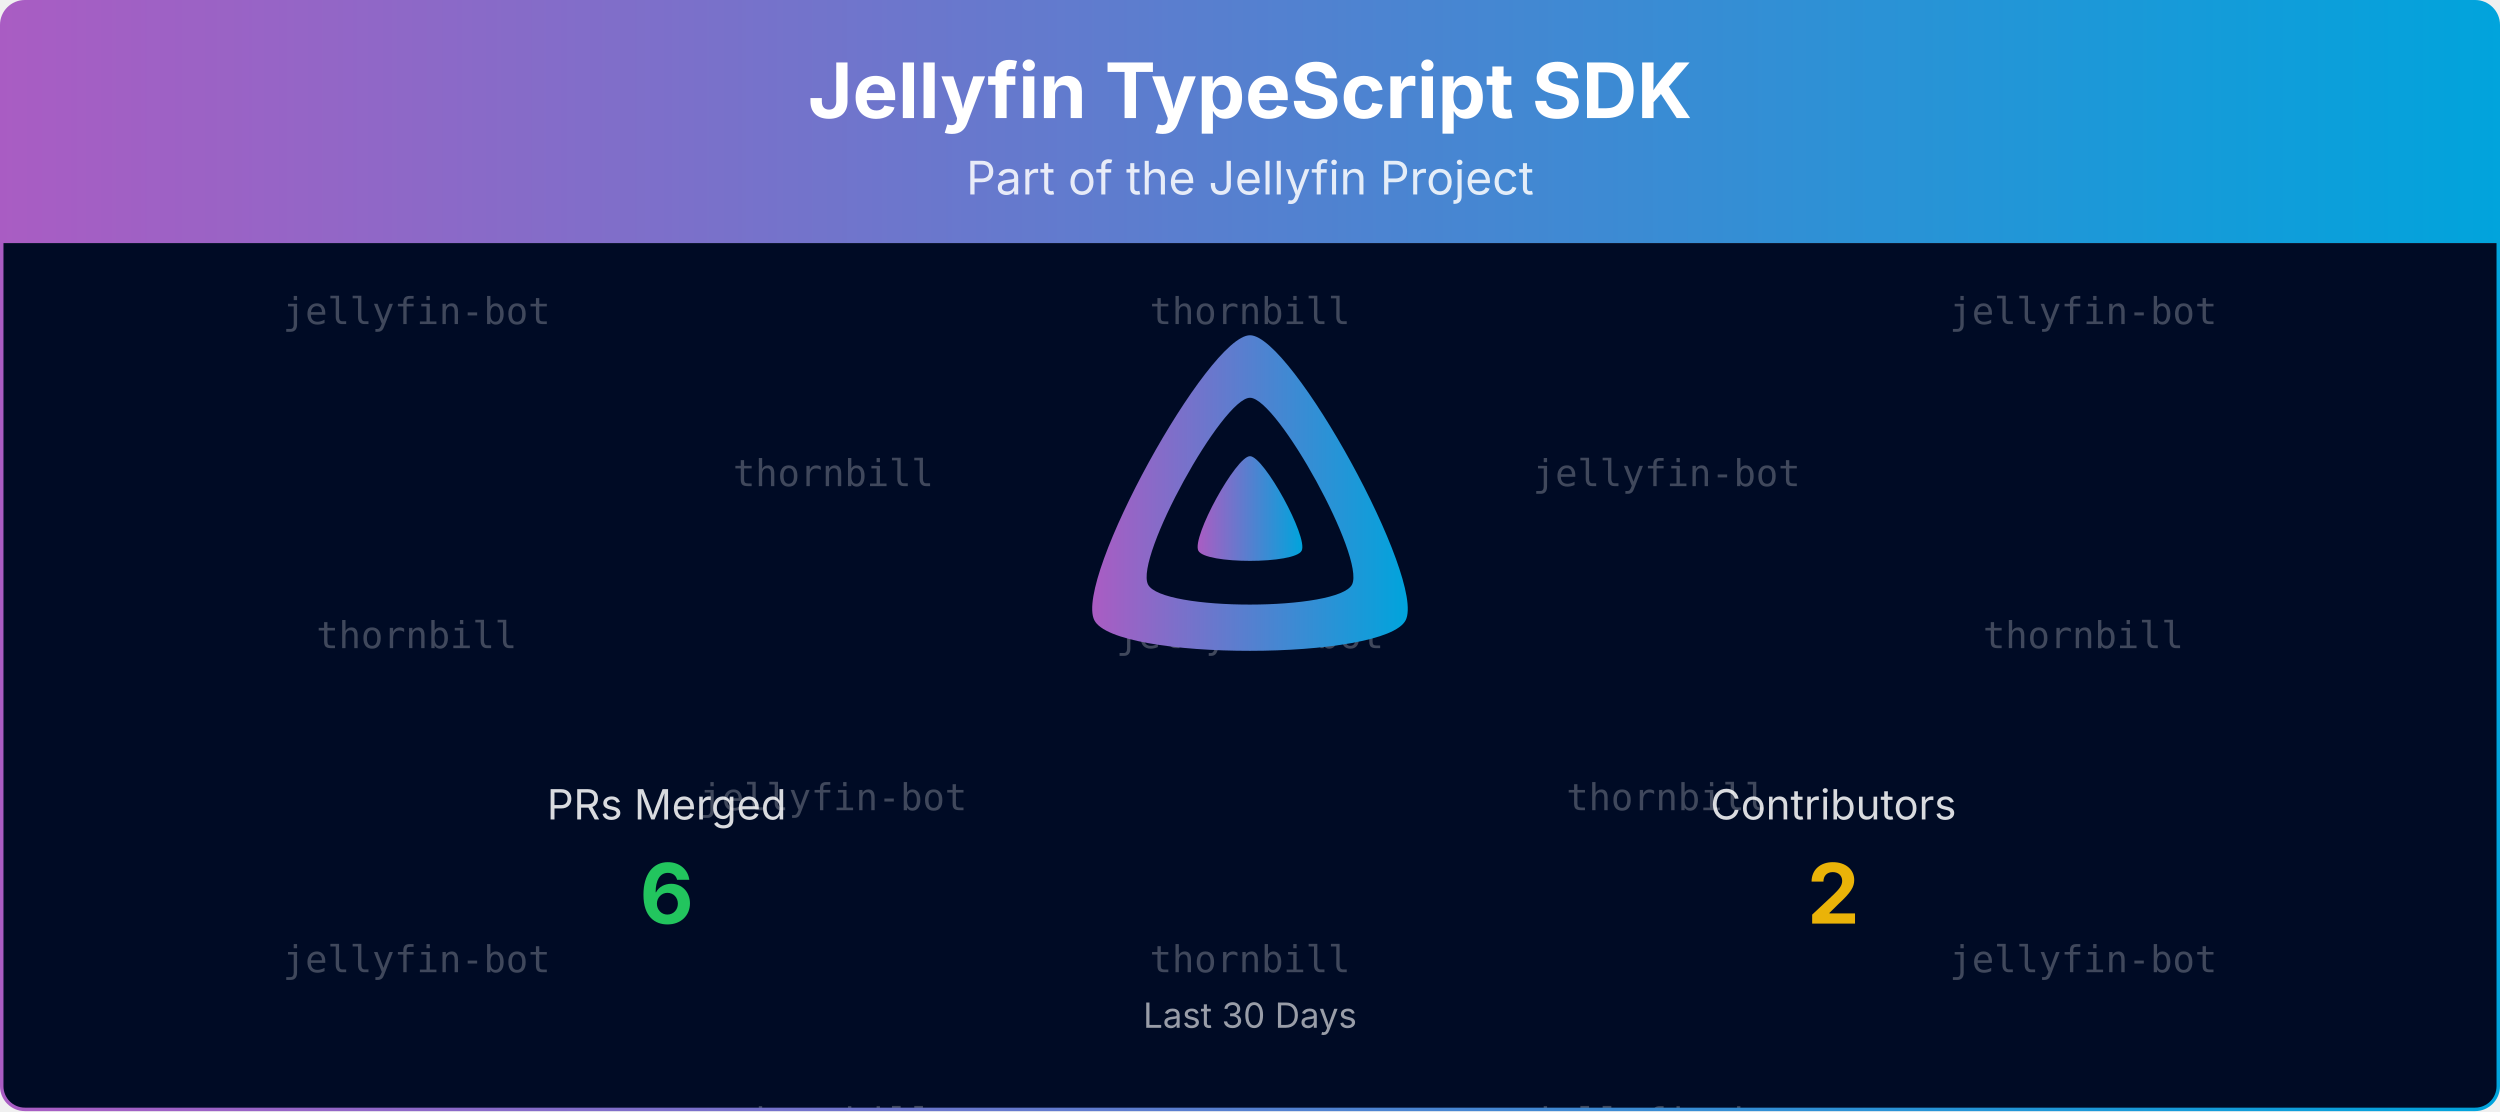
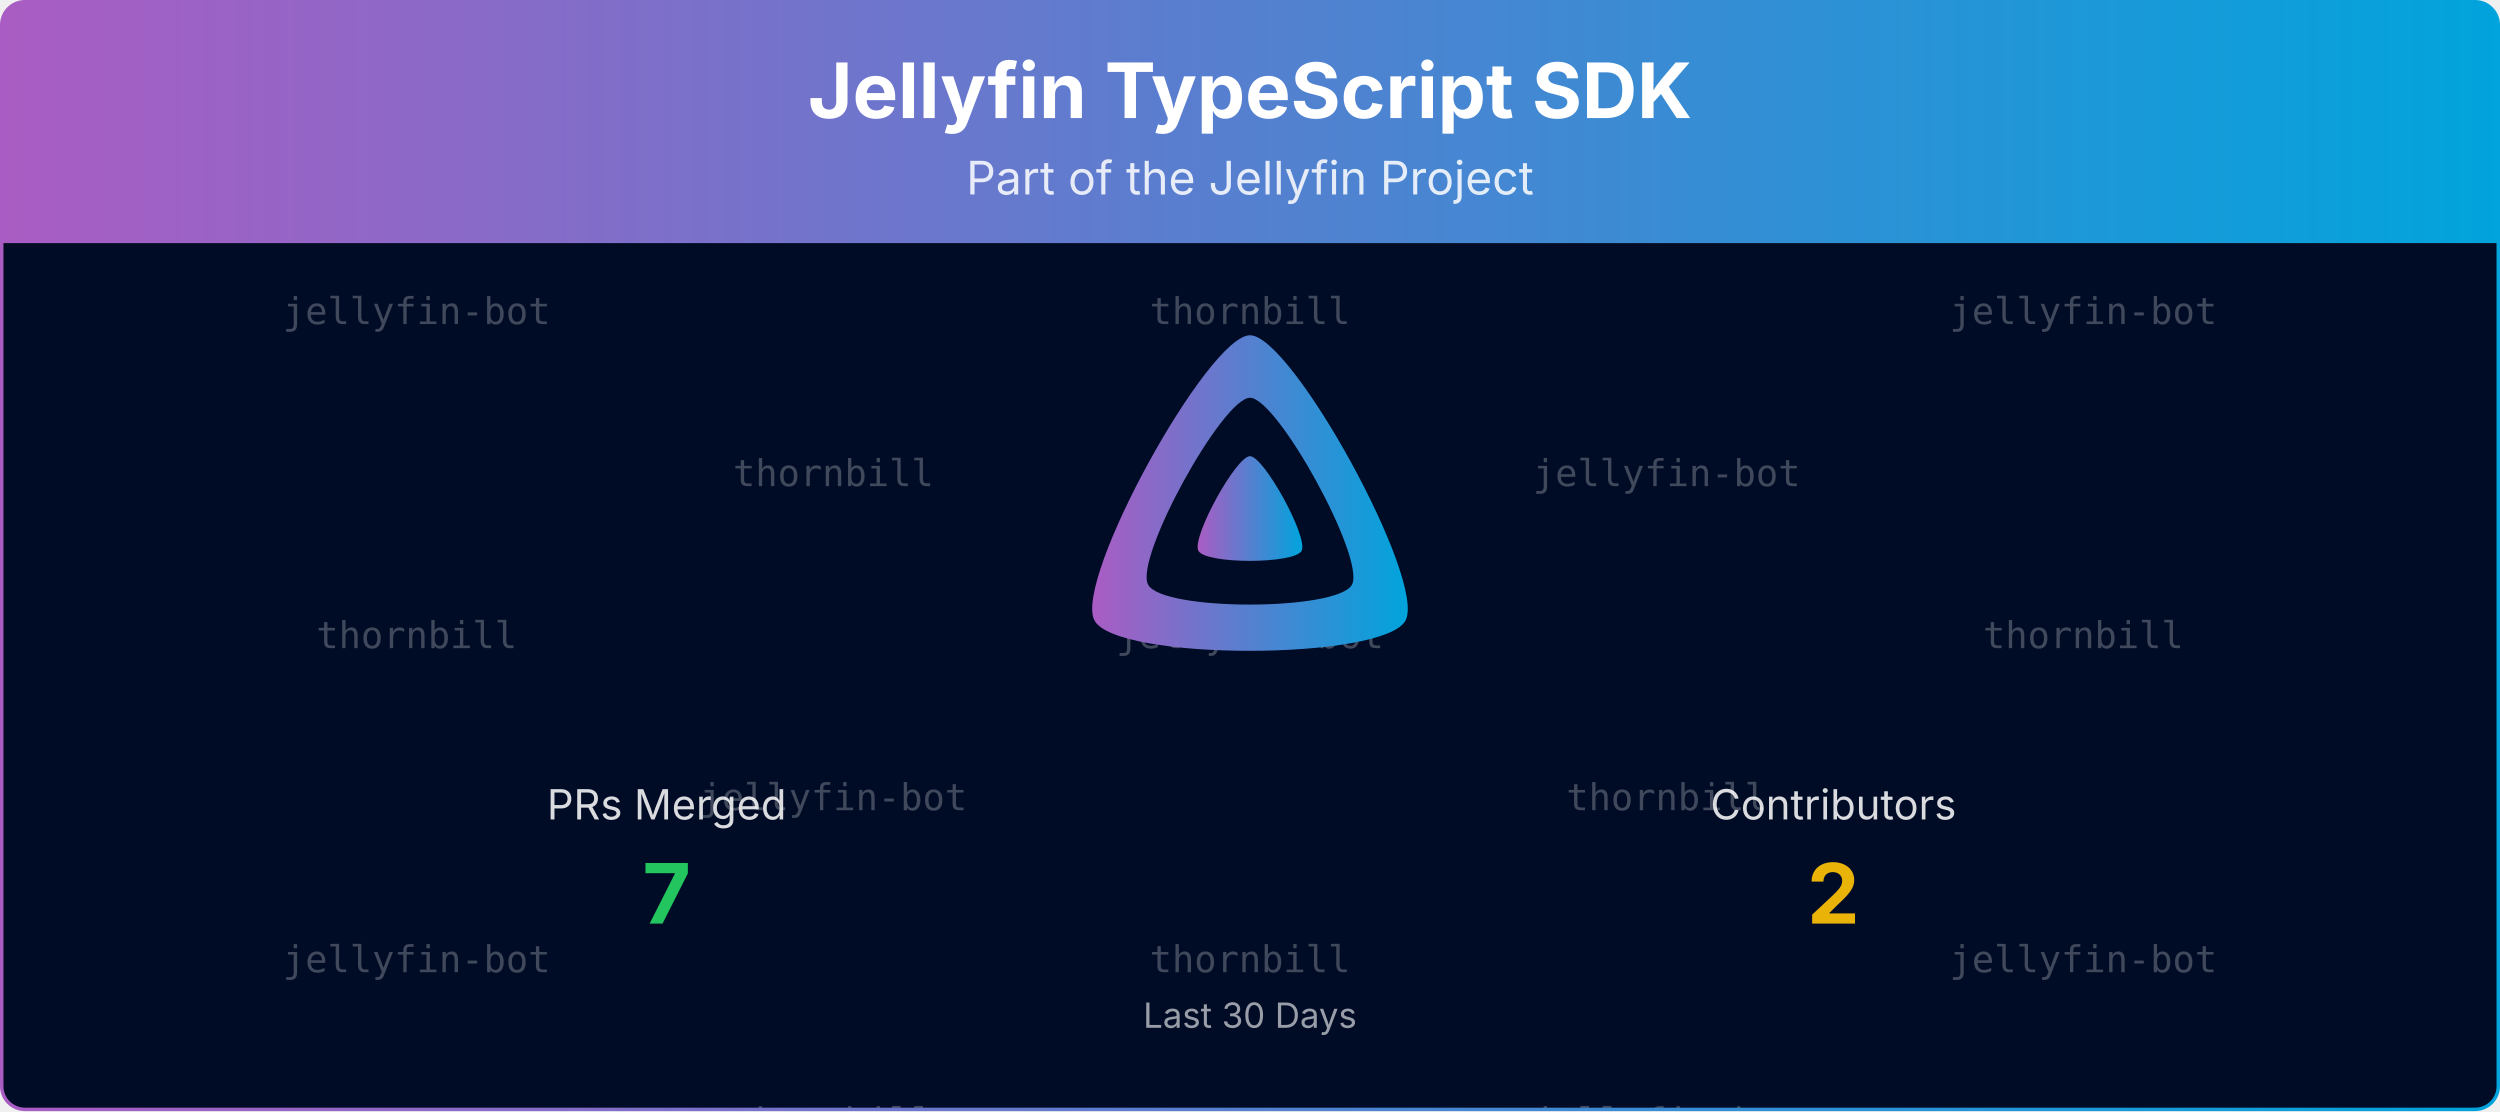
<svg xmlns="http://www.w3.org/2000/svg" viewBox="0 0 1080 480" width="100%" role="img" aria-label="Jellyfin TypeScript SDK">
  <defs>
    <linearGradient id="banner-jellyfin-sdk-typescript-grad" x1="0" y1="0" x2="1" y2="0">
      <stop offset="0%" stop-color="#AA5CC3" />
      <stop offset="100%" stop-color="#00A4DC" />
    </linearGradient>
    <clipPath id="banner-jellyfin-sdk-typescript-grad-clip">
      <rect x="0.75" y="0.75" width="1078.5" height="478.5" rx="10" ry="10" />
    </clipPath>
  </defs>
  <defs>
    <clipPath id="banner-jellyfin-sdk-typescript-grad-rain-clip">
      <rect x="0.75" y="105" width="1078.5" height="374.25" />
    </clipPath>
  </defs>
  <g clip-path="url(#banner-jellyfin-sdk-typescript-grad-clip)">
    <path d="M0.75,10.75 A10.0,10.0 0 0 1 10.75,0.75 L1069.25,0.75 A10.0,10.0 0 0 1 1079.25,10.75 L1079.25,105.00 L0.75,105.00 Z" fill="url(#banner-jellyfin-sdk-typescript-grad)" />
    <text x="540.0" y="51" text-anchor="middle" font-size="33" font-weight="700" font-family="Plus Jakarta Sans, system-ui, -apple-system, Segoe UI, sans-serif" fill="#ffffff">Jellyfin TypeScript SDK</text>
    <text x="540.0" y="84" text-anchor="middle" font-size="20" font-family="Plus Jakarta Sans, system-ui, -apple-system, Segoe UI, sans-serif" fill="#ffffff" opacity="0.85">Part of the Jellyfin Project</text>
    <rect x="0.75" y="105" width="1078.5" height="374.25" fill="#000b25" />
    <g opacity="0.25" clip-path="url(#banner-jellyfin-sdk-typescript-grad-rain-clip)" font-family="ui-monospace, SFMono-Regular, Menlo, Consolas, monospace" font-size="16" fill="#ffffff" text-anchor="middle">
      <g transform="translate(180.00,105)">
        <g>
          <animateTransform attributeName="transform" type="translate" values="0,-420;0,0" dur="10.00s" begin="-0.00s" repeatCount="indefinite" />
          <text y="35.0">jellyfin-bot</text>
          <text y="175.0">thornbill</text>
          <text y="315.0">jellyfin-bot</text>
          <text y="455.0">jellyfin-bot</text>
          <text y="595.0">thornbill</text>
          <text y="735.0">jellyfin-bot</text>
        </g>
      </g>
      <g transform="translate(540.00,105)">
        <g>
          <animateTransform attributeName="transform" type="translate" values="0,-420;0,0" dur="10.00s" begin="-1.91s" repeatCount="indefinite" />
          <text y="35.0">thornbill</text>
          <text y="175.0">jellyfin-bot</text>
          <text y="315.0">thornbill</text>
          <text y="455.0">thornbill</text>
          <text y="595.0">jellyfin-bot</text>
          <text y="735.0">thornbill</text>
        </g>
      </g>
      <g transform="translate(900.00,105)">
        <g>
          <animateTransform attributeName="transform" type="translate" values="0,-420;0,0" dur="10.00s" begin="-3.82s" repeatCount="indefinite" />
          <text y="35.0">jellyfin-bot</text>
          <text y="175.0">thornbill</text>
          <text y="315.0">jellyfin-bot</text>
          <text y="455.0">jellyfin-bot</text>
          <text y="595.0">thornbill</text>
          <text y="735.0">jellyfin-bot</text>
        </g>
      </g>
      <g transform="translate(360.00,105)">
        <g>
          <animateTransform attributeName="transform" type="translate" values="0,-420;0,0" dur="10.00s" begin="-5.73s" repeatCount="indefinite" />
          <text y="105.0">thornbill</text>
          <text y="245.0">jellyfin-bot</text>
          <text y="385.0">thornbill</text>
          <text y="525.0">thornbill</text>
          <text y="665.0">jellyfin-bot</text>
          <text y="805.0">thornbill</text>
        </g>
      </g>
      <g transform="translate(720.00,105)">
        <g>
          <animateTransform attributeName="transform" type="translate" values="0,-420;0,0" dur="10.00s" begin="-7.64s" repeatCount="indefinite" />
          <text y="105.0">jellyfin-bot</text>
          <text y="245.0">thornbill</text>
          <text y="385.0">jellyfin-bot</text>
          <text y="525.0">jellyfin-bot</text>
          <text y="665.0">thornbill</text>
          <text y="805.0">jellyfin-bot</text>
        </g>
      </g>
    </g>
    <g transform="translate(465.00,138.00) scale(0.29297)">
      <path fill="url(#banner-jellyfin-sdk-typescript-grad)" fill-rule="evenodd" d="M256,23.3c-61.6,0-259.8,359.4-229.6,420.1s429.3,60,459.2,0S317.6,23.3,256,23.3zM406.5,390.8c-19.6,39.3-281.1,39.8-300.9,0s110.1-275.3,150.4-275.3S426.1,351.4,406.5,390.8z" />
      <path fill="url(#banner-jellyfin-sdk-typescript-grad)" d="M256,201.6c-20.4,0-86.2,119.3-76.2,139.4s142.5,19.9,152.4,0S276.5,201.6,256,201.6z" />
    </g>
    <text x="288.0" y="354.0" text-anchor="middle" font-size="18" font-family="Plus Jakarta Sans, system-ui, -apple-system, Segoe UI, sans-serif" fill="#ffffff" opacity="0.85">PRs Merged</text>
-     <text x="288.0" y="399.0" text-anchor="middle" font-size="36" font-weight="700" font-family="Plus Jakarta Sans, system-ui, -apple-system, Segoe UI, sans-serif" fill="#22c55e">6</text>
+     <text x="288.0" y="399.0" text-anchor="middle" font-size="36" font-weight="700" font-family="Plus Jakarta Sans, system-ui, -apple-system, Segoe UI, sans-serif" fill="#22c55e">7</text>
    <text x="792.0" y="354.0" text-anchor="middle" font-size="18" font-family="Plus Jakarta Sans, system-ui, -apple-system, Segoe UI, sans-serif" fill="#ffffff" opacity="0.85">Contributors</text>
    <text x="792.0" y="399.0" text-anchor="middle" font-size="36" font-weight="700" font-family="Plus Jakarta Sans, system-ui, -apple-system, Segoe UI, sans-serif" fill="#eab308">2</text>
    <text x="540.0" y="444.0" text-anchor="middle" font-size="15" font-family="Plus Jakarta Sans, system-ui, -apple-system, Segoe UI, sans-serif" fill="#ffffff" opacity="0.6">Last 30 Days</text>
  </g>
  <rect x="0.75" y="0.75" width="1078.5" height="478.5" rx="10" ry="10" fill="none" stroke="url(#banner-jellyfin-sdk-typescript-grad)" stroke-width="1.5" />
</svg>
